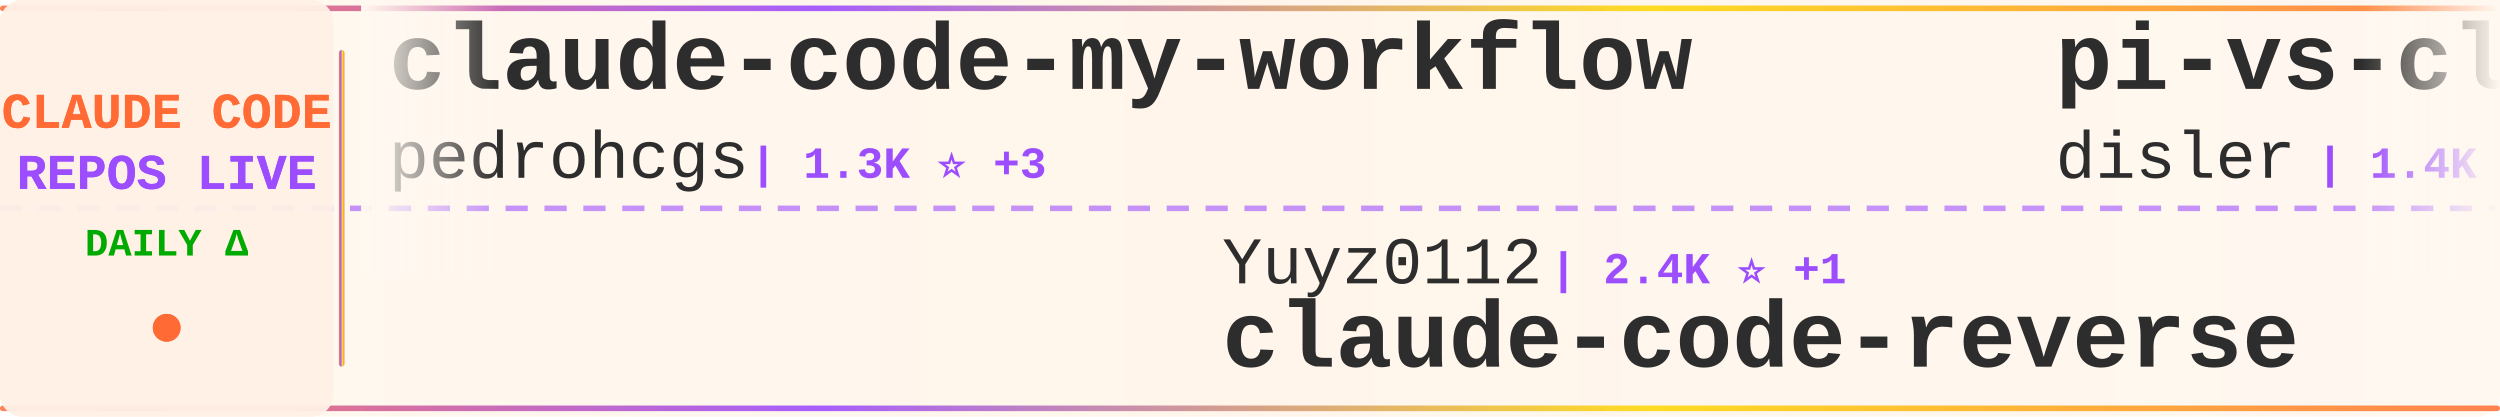
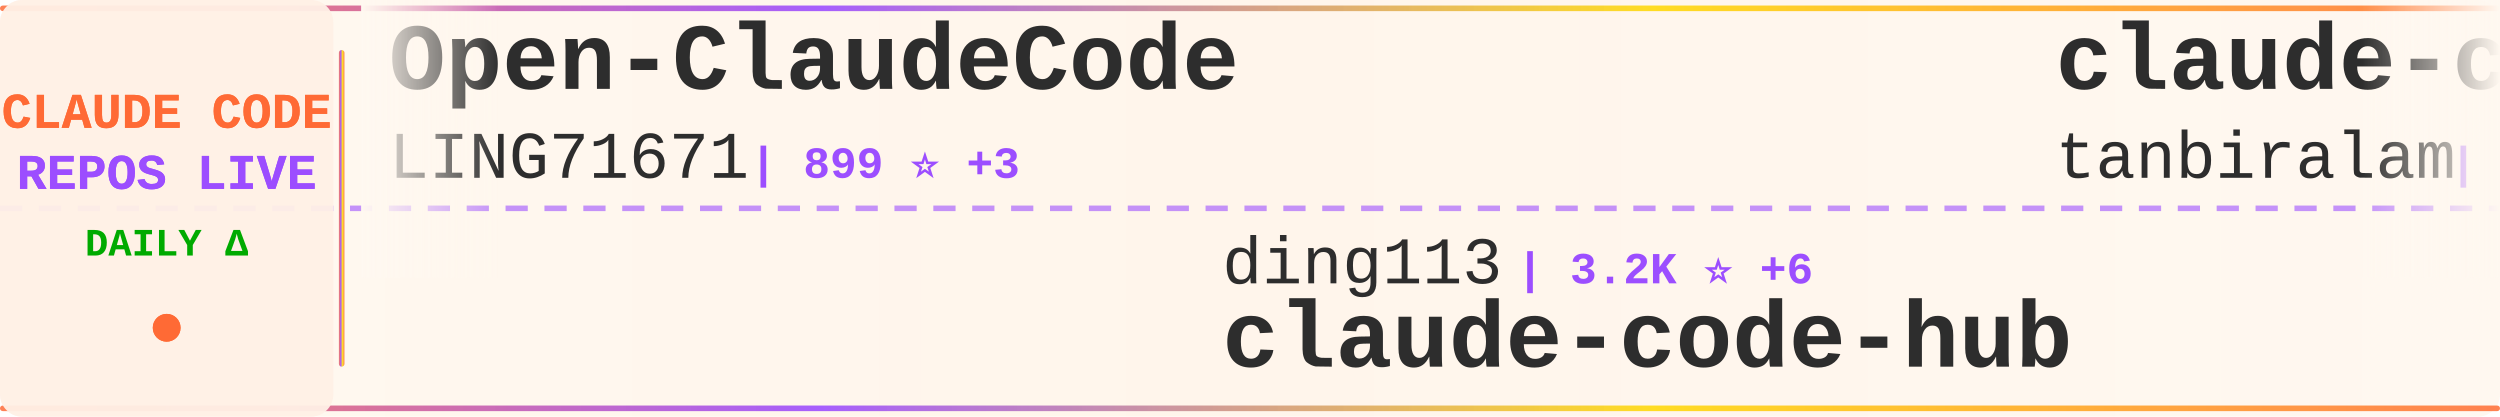
<svg xmlns="http://www.w3.org/2000/svg" width="900" height="150">
  <defs>
    <linearGradient id="tickerBg" x1="0%" y1="0%" x2="100%" y2="0%">
      <stop offset="0%" style="stop-color:#fff8f0;stop-opacity:0.98" />
      <stop offset="50%" style="stop-color:#fff5eb;stop-opacity:1" />
      <stop offset="100%" style="stop-color:#fff8f0;stop-opacity:0.98" />
    </linearGradient>
    <linearGradient id="borderGrad" x1="0%" y1="0%" x2="100%" y2="0%">
      <stop offset="0%" style="stop-color:#FF6B35;stop-opacity:0.85">
        <animate attributeName="stop-opacity" values="0.85;1;0.85" dur="2s" repeatCount="indefinite" />
      </stop>
      <stop offset="33%" style="stop-color:#9C4EFF;stop-opacity:0.9">
        <animate attributeName="stop-opacity" values="0.9;1;0.9" dur="2.2s" repeatCount="indefinite" />
      </stop>
      <stop offset="66%" style="stop-color:#FFD700;stop-opacity:0.85">
        <animate attributeName="stop-opacity" values="0.85;1;0.85" dur="1.8s" repeatCount="indefinite" />
      </stop>
      <stop offset="100%" style="stop-color:#FF6B35;stop-opacity:0.85">
        <animate attributeName="stop-opacity" values="0.85;1;0.85" dur="2s" repeatCount="indefinite" />
      </stop>
    </linearGradient>
    <filter id="textGlow">
      <feGaussianBlur stdDeviation="0.15" result="coloredBlur" />
      <feMerge>
        <feMergeNode in="coloredBlur" />
        <feMergeNode in="SourceGraphic" />
      </feMerge>
    </filter>
    <filter id="metricGlow">
      <feGaussianBlur stdDeviation="0.2" result="coloredBlur" />
      <feMerge>
        <feMergeNode in="coloredBlur" />
        <feMergeNode in="SourceGraphic" />
      </feMerge>
    </filter>
    <linearGradient id="leftFade" x1="0%" y1="0%" x2="100%" y2="0%">
      <stop offset="0%" style="stop-color:#fff8f0;stop-opacity:1" />
      <stop offset="100%" style="stop-color:#fff8f0;stop-opacity:0" />
    </linearGradient>
    <linearGradient id="rightFade" x1="0%" y1="0%" x2="100%" y2="0%">
      <stop offset="0%" style="stop-color:#fff8f0;stop-opacity:0" />
      <stop offset="100%" style="stop-color:#fff8f0;stop-opacity:1" />
    </linearGradient>
  </defs>
  <rect width="900" height="150" fill="url(#tickerBg)" rx="8" />
  <rect x="0" y="2" width="900" height="2" fill="url(#borderGrad)" rx="1" />
  <rect x="0" y="146" width="900" height="2" fill="url(#borderGrad)" rx="1" />
  <line x1="0" y1="75" x2="900" y2="75" stroke="#9C4EFF" stroke-width="2" stroke-dasharray="8 6" opacity="0.6" />
  <rect x="0" y="0" width="120" height="150" fill="#fff0e6" opacity="0.95" rx="8" />
  <text x="60" y="46" font-family="'Courier New', monospace" font-size="18" font-weight="bold" fill="#FF6B35" text-anchor="middle" filter="url(#textGlow)">
    CLAUDE CODE
  </text>
  <text x="60" y="68" font-family="'Courier New', monospace" font-size="18" font-weight="bold" fill="#9C4EFF" text-anchor="middle" filter="url(#textGlow)">
    REPOS LIVE
  </text>
  <text x="60" y="92" font-family="'Courier New', monospace" font-size="14" font-weight="bold" fill="#00aa00" text-anchor="middle">
    DAILY Δ
  </text>
  <circle cx="60" cy="118" r="5" fill="#FF6B35" filter="url(#metricGlow)">
    <animate attributeName="r" values="4;6;4" dur="1.5s" repeatCount="indefinite" />
    <animate attributeName="opacity" values="0.6;1;0.6" dur="1.5s" repeatCount="indefinite" />
  </circle>
  <rect x="122" y="18" width="2" height="114" fill="url(#borderGrad)" rx="1" />
  <clipPath id="tickerClip">
    <rect x="130" y="0" width="770" height="150" />
  </clipPath>
  <g clip-path="url(#tickerClip)">
    <g id="tickerItems">
      <animateTransform attributeName="transform" attributeType="XML" type="translate" from="0 0" to="-3000 0" dur="54s" repeatCount="indefinite" />
      <g transform="translate(0, 0)">
-         <text x="140" y="32" font-family="'Courier New', monospace" font-size="34" font-weight="bold" fill="#2d2d2d">claude-code-my-workflow</text>
-         <text x="140" y="64" font-family="'Courier New', monospace" font-size="24" font-weight="normal" fill="#2d2d2d" opacity="1.0">pedrohcgs</text>
-         <text x="270" y="64" font-family="'Courier New', monospace" font-size="16" font-weight="bold" fill="#9C4EFF"> | 1.3K ⭐ +3</text>
+         <text x="140" y="32" font-family="'Courier New', monospace" font-size="34" font-weight="bold" fill="#2d2d2d">Open-ClaudeCode</text>
+         <text x="140" y="64" font-family="'Courier New', monospace" font-size="24" font-weight="normal" fill="#2d2d2d" opacity="1.0">LING71671</text>
+         <text x="270" y="64" font-family="'Courier New', monospace" font-size="16" font-weight="bold" fill="#9C4EFF"> | 899 ⭐ +3</text>
      </g>
      <g transform="translate(300, 0)">
-         <text x="140" y="102" font-family="'Courier New', monospace" font-size="24" font-weight="normal" fill="#2d2d2d" opacity="1.0">Yuyz0112</text>
-         <text x="258" y="102" font-family="'Courier New', monospace" font-size="16" font-weight="bold" fill="#9C4EFF"> | 2.4K ⭐ +1</text>
-         <text x="140" y="132" font-family="'Courier New', monospace" font-size="34" font-weight="bold" fill="#2d2d2d">claude-code-reverse</text>
+         <text x="140" y="102" font-family="'Courier New', monospace" font-size="24" font-weight="normal" fill="#2d2d2d" opacity="1.0">ding113</text>
+         <text x="246" y="102" font-family="'Courier New', monospace" font-size="16" font-weight="bold" fill="#9C4EFF"> | 3.2K ⭐ +6</text>
+         <text x="140" y="132" font-family="'Courier New', monospace" font-size="34" font-weight="bold" fill="#2d2d2d">claude-code-hub</text>
      </g>
      <g transform="translate(600, 0)">
-         <text x="140" y="32" font-family="'Courier New', monospace" font-size="34" font-weight="bold" fill="#2d2d2d">pi-vs-claude-code</text>
-         <text x="140" y="64" font-family="'Courier New', monospace" font-size="24" font-weight="normal" fill="#2d2d2d" opacity="1.0">disler</text>
-         <text x="234" y="64" font-family="'Courier New', monospace" font-size="16" font-weight="bold" fill="#9C4EFF"> | 1.4K ⭐ +7</text>
+         <text x="140" y="32" font-family="'Courier New', monospace" font-size="34" font-weight="bold" fill="#2d2d2d">claude-code</text>
+         <text x="140" y="64" font-family="'Courier New', monospace" font-size="24" font-weight="normal" fill="#2d2d2d" opacity="1.0">tanbiralam</text>
+         <text x="282" y="64" font-family="'Courier New', monospace" font-size="16" font-weight="bold" fill="#9C4EFF"> | 1.9K ⭐ +7</text>
      </g>
      <g transform="translate(900, 0)">
-         <text x="140" y="102" font-family="'Courier New', monospace" font-size="24" font-weight="normal" fill="#2d2d2d" opacity="1.0">kodu-ai</text>
-         <text x="246" y="102" font-family="'Courier New', monospace" font-size="16" font-weight="bold" fill="#9C4EFF"> | 5.3K ⭐</text>
-         <text x="140" y="132" font-family="'Courier New', monospace" font-size="34" font-weight="bold" fill="#2d2d2d">claude-coder</text>
+         <text x="140" y="102" font-family="'Courier New', monospace" font-size="24" font-weight="normal" fill="#2d2d2d" opacity="1.0">OneRedOak</text>
+         <text x="270" y="102" font-family="'Courier New', monospace" font-size="16" font-weight="bold" fill="#9C4EFF"> | 3.8K ⭐ +2</text>
+         <text x="140" y="132" font-family="'Courier New', monospace" font-size="34" font-weight="bold" fill="#2d2d2d">claude-code-workflows</text>
      </g>
      <g transform="translate(1200, 0)">
-         <text x="140" y="32" font-family="'Courier New', monospace" font-size="34" font-weight="bold" fill="#2d2d2d">claude-code-local</text>
-         <text x="140" y="64" font-family="'Courier New', monospace" font-size="24" font-weight="normal" fill="#2d2d2d" opacity="1.0">nicedreamzapp</text>
-         <text x="318" y="64" font-family="'Courier New', monospace" font-size="16" font-weight="bold" fill="#9C4EFF"> | 2.8K ⭐ +4</text>
+         <text x="140" y="32" font-family="'Courier New', monospace" font-size="34" font-weight="bold" fill="#2d2d2d">Claude-Code</text>
+         <text x="140" y="64" font-family="'Courier New', monospace" font-size="24" font-weight="normal" fill="#2d2d2d" opacity="1.0">pengchengneo</text>
+         <text x="306" y="64" font-family="'Courier New', monospace" font-size="16" font-weight="bold" fill="#9C4EFF"> | 1.6K ⭐ +3</text>
      </g>
      <g transform="translate(1500, 0)">
-         <text x="140" y="102" font-family="'Courier New', monospace" font-size="24" font-weight="normal" fill="#2d2d2d" opacity="1.0">fazxes</text>
-         <text x="234" y="102" font-family="'Courier New', monospace" font-size="16" font-weight="bold" fill="#9C4EFF"> | 222 ⭐</text>
-         <text x="140" y="132" font-family="'Courier New', monospace" font-size="34" font-weight="bold" fill="#2d2d2d">Claude-code</text>
+         <text x="140" y="102" font-family="'Courier New', monospace" font-size="24" font-weight="normal" fill="#2d2d2d" opacity="1.0">Piebald-AI</text>
+         <text x="282" y="102" font-family="'Courier New', monospace" font-size="16" font-weight="bold" fill="#9C4EFF"> | 11.3K ⭐ +33</text>
+         <text x="140" y="132" font-family="'Courier New', monospace" font-size="34" font-weight="bold" fill="#2d2d2d">claude-code-system-promp...</text>
      </g>
      <g transform="translate(1800, 0)">
-         <text x="140" y="32" font-family="'Courier New', monospace" font-size="34" font-weight="bold" fill="#2d2d2d">claude-code</text>
-         <text x="140" y="64" font-family="'Courier New', monospace" font-size="24" font-weight="normal" fill="#2d2d2d" opacity="1.0">freestylefly</text>
-         <text x="306" y="64" font-family="'Courier New', monospace" font-size="16" font-weight="bold" fill="#9C4EFF"> | 127 ⭐ +1</text>
+         <text x="140" y="32" font-family="'Courier New', monospace" font-size="34" font-weight="bold" fill="#2d2d2d">claude-code-settings</text>
+         <text x="140" y="64" font-family="'Courier New', monospace" font-size="24" font-weight="normal" fill="#2d2d2d" opacity="1.0">feiskyer</text>
+         <text x="258" y="64" font-family="'Courier New', monospace" font-size="16" font-weight="bold" fill="#9C4EFF"> | 1.6K ⭐ +1</text>
      </g>
      <g transform="translate(2100, 0)">
-         <text x="140" y="102" font-family="'Courier New', monospace" font-size="24" font-weight="normal" fill="#2d2d2d" opacity="1.0">alex000kim</text>
-         <text x="282" y="102" font-family="'Courier New', monospace" font-size="16" font-weight="bold" fill="#9C4EFF"> | 228 ⭐</text>
-         <text x="140" y="132" font-family="'Courier New', monospace" font-size="34" font-weight="bold" fill="#2d2d2d">claude-code</text>
+         <text x="140" y="102" font-family="'Courier New', monospace" font-size="24" font-weight="normal" fill="#2d2d2d" opacity="1.0">liuup</text>
+         <text x="222" y="102" font-family="'Courier New', monospace" font-size="16" font-weight="bold" fill="#9C4EFF"> | 3.3K ⭐ +14</text>
+         <text x="140" y="132" font-family="'Courier New', monospace" font-size="34" font-weight="bold" fill="#2d2d2d">claude-code-analysis</text>
      </g>
      <g transform="translate(2400, 0)">
        <text x="140" y="32" font-family="'Courier New', monospace" font-size="34" font-weight="bold" fill="#2d2d2d">claude-code</text>
-         <text x="140" y="64" font-family="'Courier New', monospace" font-size="24" font-weight="normal" fill="#2d2d2d" opacity="1.0">isboyjc</text>
-         <text x="246" y="64" font-family="'Courier New', monospace" font-size="16" font-weight="bold" fill="#9C4EFF"> | 159 ⭐</text>
+         <text x="140" y="64" font-family="'Courier New', monospace" font-size="24" font-weight="normal" fill="#2d2d2d" opacity="1.0">lowcortisolprogrammer</text>
+         <text x="414" y="64" font-family="'Courier New', monospace" font-size="16" font-weight="bold" fill="#9C4EFF"> | 171 ⭐</text>
      </g>
      <g transform="translate(2700, 0)">
-         <text x="140" y="102" font-family="'Courier New', monospace" font-size="24" font-weight="normal" fill="#2d2d2d" opacity="1.0">multica-ai</text>
-         <text x="282" y="102" font-family="'Courier New', monospace" font-size="16" font-weight="bold" fill="#9C4EFF"> | 181.3K ⭐ +571</text>
-         <text x="140" y="132" font-family="'Courier New', monospace" font-size="34" font-weight="bold" fill="#2d2d2d">andrej-karpathy-skills</text>
+         <text x="140" y="102" font-family="'Courier New', monospace" font-size="24" font-weight="normal" fill="#2d2d2d" opacity="1.0">guanshan</text>
+         <text x="258" y="102" font-family="'Courier New', monospace" font-size="16" font-weight="bold" fill="#9C4EFF"> | 60 ⭐</text>
+         <text x="140" y="132" font-family="'Courier New', monospace" font-size="34" font-weight="bold" fill="#2d2d2d">ClaudeCode</text>
      </g>
      <g transform="translate(3000, 0)">
-         <text x="140" y="32" font-family="'Courier New', monospace" font-size="34" font-weight="bold" fill="#2d2d2d">claude-code-my-workflow</text>
-         <text x="140" y="64" font-family="'Courier New', monospace" font-size="24" font-weight="normal" fill="#2d2d2d" opacity="1.0">pedrohcgs</text>
-         <text x="270" y="64" font-family="'Courier New', monospace" font-size="16" font-weight="bold" fill="#9C4EFF"> | 1.3K ⭐ +3</text>
+         <text x="140" y="32" font-family="'Courier New', monospace" font-size="34" font-weight="bold" fill="#2d2d2d">Open-ClaudeCode</text>
+         <text x="140" y="64" font-family="'Courier New', monospace" font-size="24" font-weight="normal" fill="#2d2d2d" opacity="1.0">LING71671</text>
+         <text x="270" y="64" font-family="'Courier New', monospace" font-size="16" font-weight="bold" fill="#9C4EFF"> | 899 ⭐ +3</text>
      </g>
      <g transform="translate(3300, 0)">
-         <text x="140" y="102" font-family="'Courier New', monospace" font-size="24" font-weight="normal" fill="#2d2d2d" opacity="1.0">Yuyz0112</text>
-         <text x="258" y="102" font-family="'Courier New', monospace" font-size="16" font-weight="bold" fill="#9C4EFF"> | 2.4K ⭐ +1</text>
-         <text x="140" y="132" font-family="'Courier New', monospace" font-size="34" font-weight="bold" fill="#2d2d2d">claude-code-reverse</text>
+         <text x="140" y="102" font-family="'Courier New', monospace" font-size="24" font-weight="normal" fill="#2d2d2d" opacity="1.0">ding113</text>
+         <text x="246" y="102" font-family="'Courier New', monospace" font-size="16" font-weight="bold" fill="#9C4EFF"> | 3.2K ⭐ +6</text>
+         <text x="140" y="132" font-family="'Courier New', monospace" font-size="34" font-weight="bold" fill="#2d2d2d">claude-code-hub</text>
      </g>
      <g transform="translate(3600, 0)">
-         <text x="140" y="32" font-family="'Courier New', monospace" font-size="34" font-weight="bold" fill="#2d2d2d">pi-vs-claude-code</text>
-         <text x="140" y="64" font-family="'Courier New', monospace" font-size="24" font-weight="normal" fill="#2d2d2d" opacity="1.0">disler</text>
-         <text x="234" y="64" font-family="'Courier New', monospace" font-size="16" font-weight="bold" fill="#9C4EFF"> | 1.4K ⭐ +7</text>
+         <text x="140" y="32" font-family="'Courier New', monospace" font-size="34" font-weight="bold" fill="#2d2d2d">claude-code</text>
+         <text x="140" y="64" font-family="'Courier New', monospace" font-size="24" font-weight="normal" fill="#2d2d2d" opacity="1.0">tanbiralam</text>
+         <text x="282" y="64" font-family="'Courier New', monospace" font-size="16" font-weight="bold" fill="#9C4EFF"> | 1.9K ⭐ +7</text>
      </g>
      <g transform="translate(3900, 0)">
-         <text x="140" y="102" font-family="'Courier New', monospace" font-size="24" font-weight="normal" fill="#2d2d2d" opacity="1.0">kodu-ai</text>
-         <text x="246" y="102" font-family="'Courier New', monospace" font-size="16" font-weight="bold" fill="#9C4EFF"> | 5.3K ⭐</text>
-         <text x="140" y="132" font-family="'Courier New', monospace" font-size="34" font-weight="bold" fill="#2d2d2d">claude-coder</text>
+         <text x="140" y="102" font-family="'Courier New', monospace" font-size="24" font-weight="normal" fill="#2d2d2d" opacity="1.0">OneRedOak</text>
+         <text x="270" y="102" font-family="'Courier New', monospace" font-size="16" font-weight="bold" fill="#9C4EFF"> | 3.8K ⭐ +2</text>
+         <text x="140" y="132" font-family="'Courier New', monospace" font-size="34" font-weight="bold" fill="#2d2d2d">claude-code-workflows</text>
      </g>
    </g>
  </g>
  <rect x="130" y="0" width="50" height="100" fill="url(#leftFade)" />
  <rect x="850" y="0" width="50" height="100" fill="url(#rightFade)" />
</svg>
